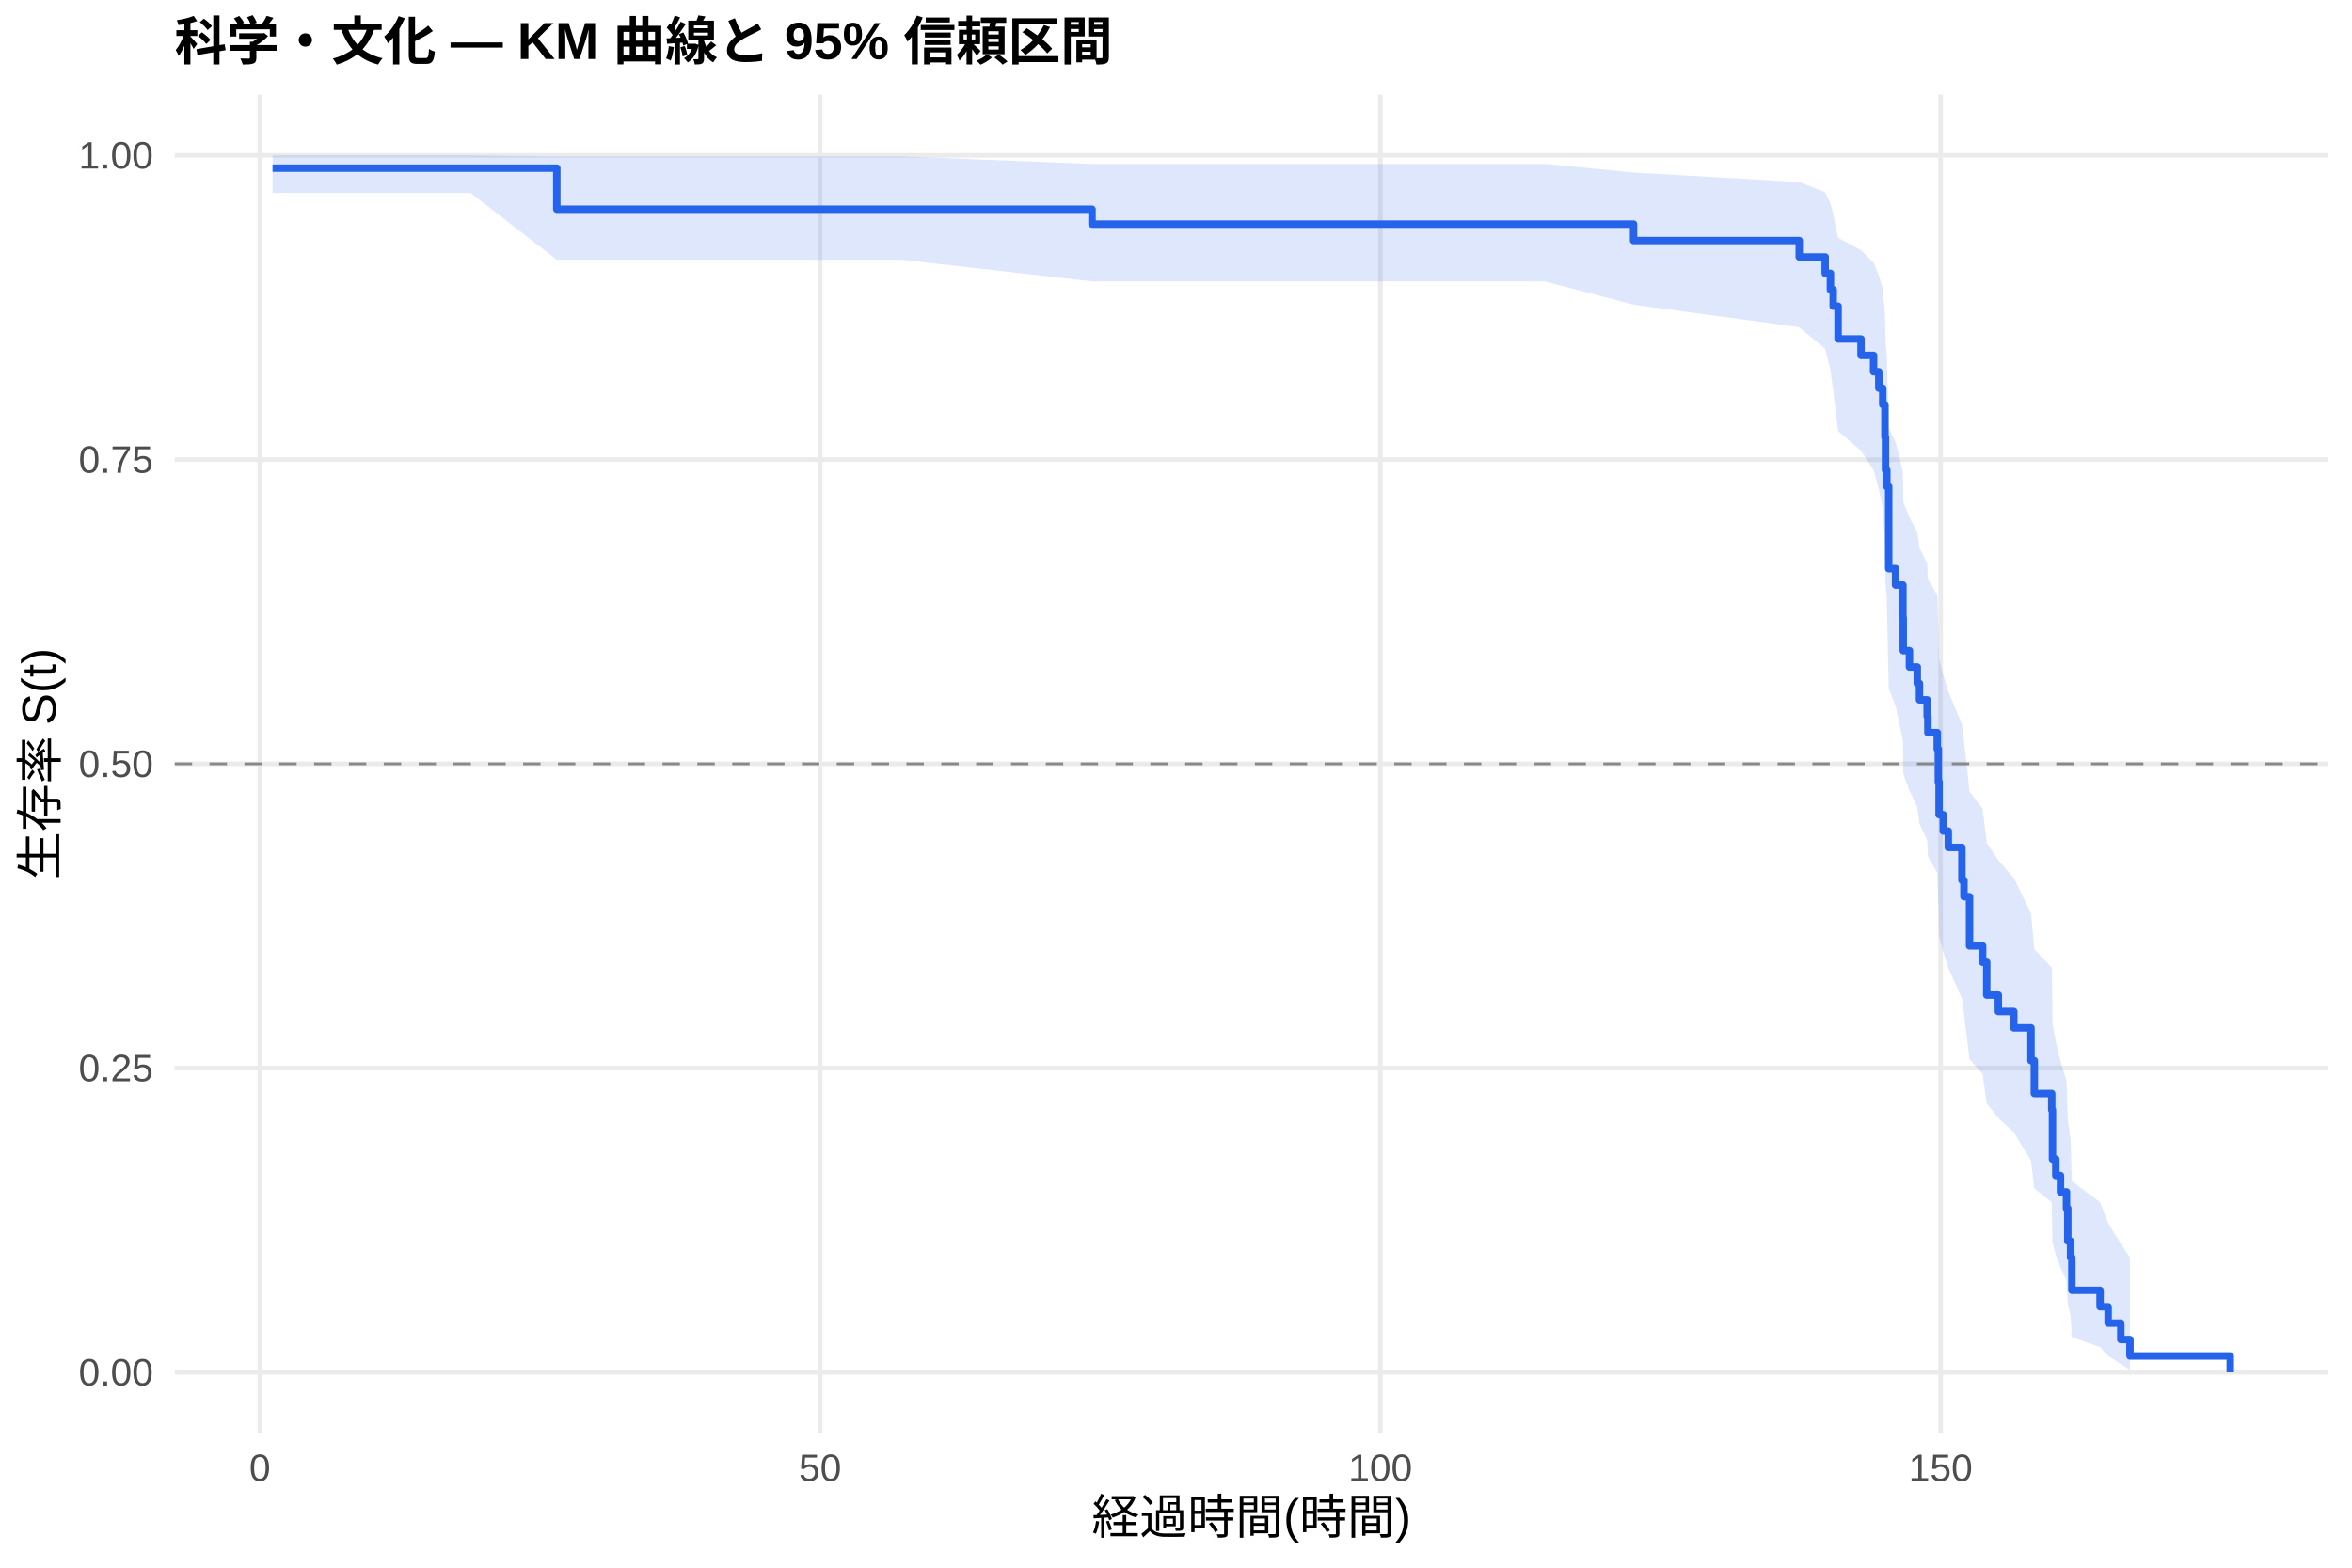
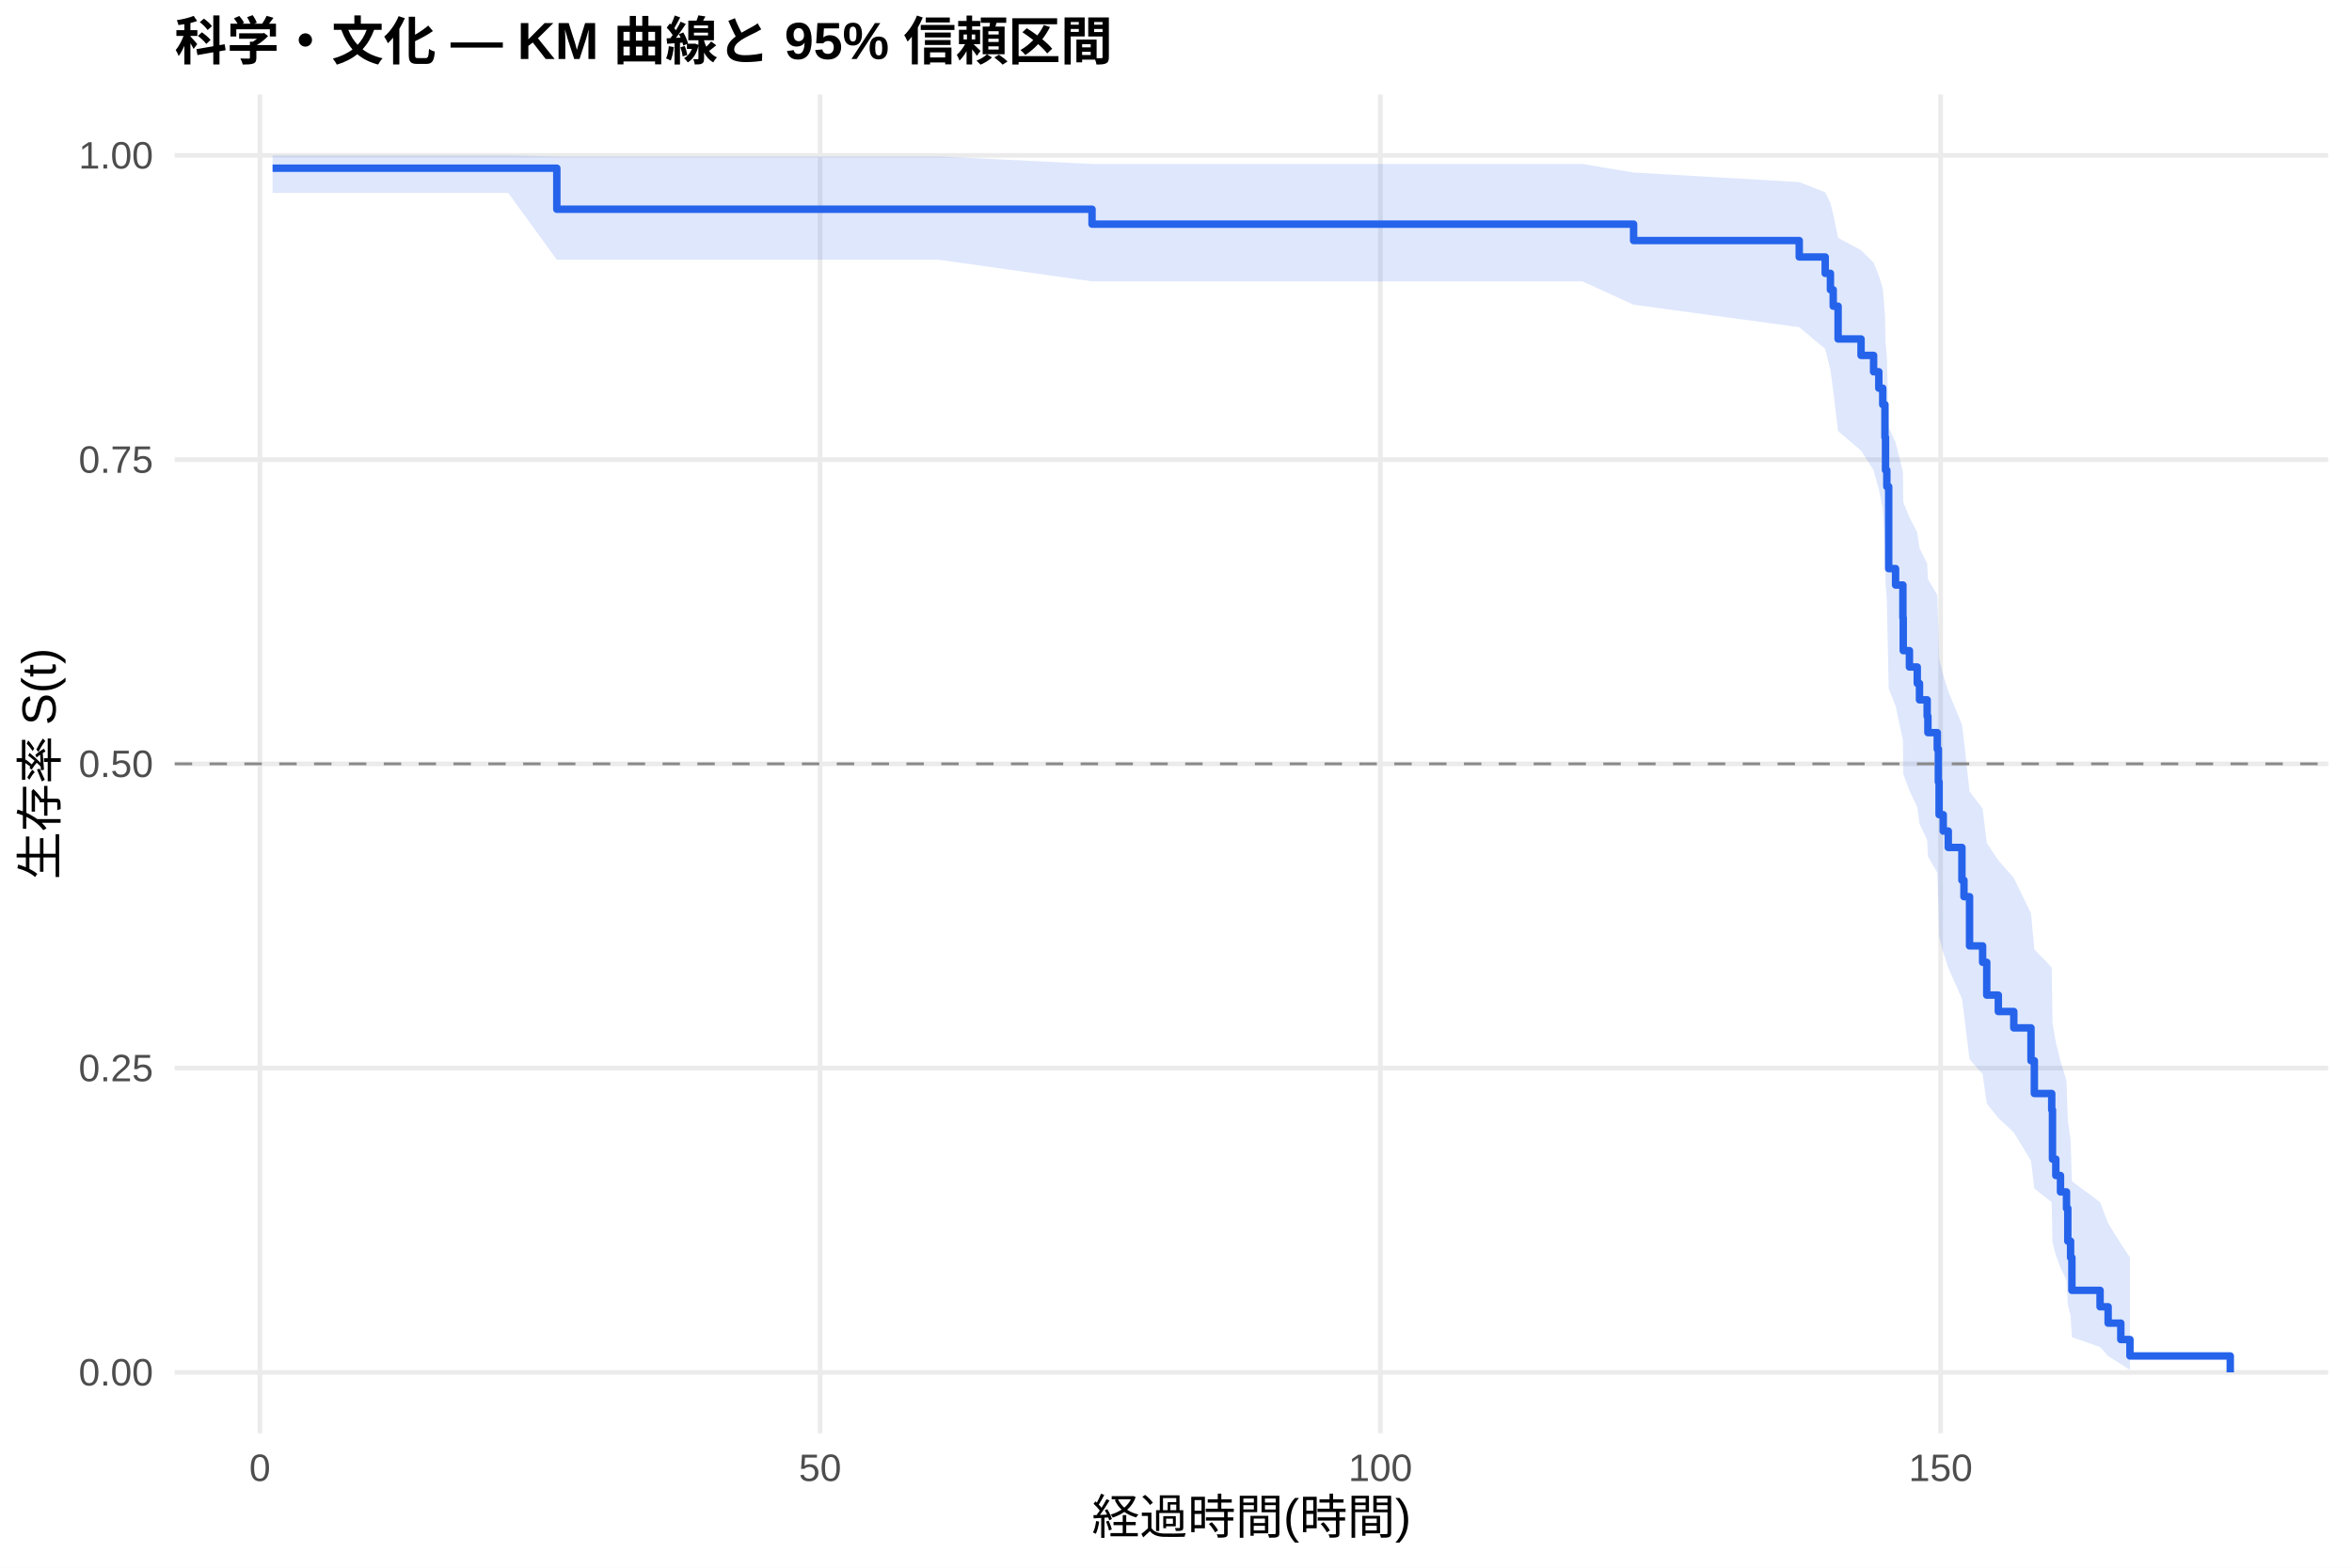
<svg xmlns="http://www.w3.org/2000/svg" width="540.00pt" height="360.00pt" viewBox="0 0 540.00 360.00">
  <g class="svglite">
    <defs>
      <style type="text/css">
    .svglite line, .svglite polyline, .svglite polygon, .svglite path, .svglite rect, .svglite circle {
      fill: none;
      stroke: #000000;
      stroke-linecap: round;
      stroke-linejoin: round;
      stroke-miterlimit: 10.00;
    }
    .svglite text {
      white-space: pre;
    }
    .svglite g.glyphgroup path {
      fill: inherit;
      stroke: none;
    }
  </style>
    </defs>
    <rect width="100%" height="100%" style="stroke: none; fill: #FFFFFF;" />
    <defs>
      <clipPath id="cpMC4wMHw1NDAuMDB8MC4wMHwzNjAuMDA=">
        <rect x="0.00" y="0.00" width="540.00" height="360.00" />
      </clipPath>
    </defs>
    <g clip-path="url(#cpMC4wMHw1NDAuMDB8MC4wMHwzNjAuMDA=)">
      <rect x="0" y="0.00" width="540.00" height="360.00" style="stroke-width: 1.07; stroke: none; fill: #FFFFFF;" />
    </g>
    <defs>
      <clipPath id="cpNDAuMTF8NTM0LjUyfDIxLjcxfDMyOS4xMg==">
        <rect x="40.11" y="21.71" width="494.41" height="307.41" />
      </clipPath>
    </defs>
    <g clip-path="url(#cpNDAuMTF8NTM0LjUyfDIxLjcxfDMyOS4xMg==)">
      <polyline points="40.11,315.14 534.52,315.14 " style="stroke-width: 1.07; stroke: #EBEBEB; stroke-linecap: butt;" />
      <polyline points="40.11,245.28 534.52,245.28 " style="stroke-width: 1.07; stroke: #EBEBEB; stroke-linecap: butt;" />
      <polyline points="40.11,175.41 534.52,175.41 " style="stroke-width: 1.07; stroke: #EBEBEB; stroke-linecap: butt;" />
      <polyline points="40.11,105.55 534.52,105.55 " style="stroke-width: 1.07; stroke: #EBEBEB; stroke-linecap: butt;" />
      <polyline points="40.11,35.68 534.52,35.68 " style="stroke-width: 1.07; stroke: #EBEBEB; stroke-linecap: butt;" />
      <polyline points="59.67,329.12 59.67,21.71 " style="stroke-width: 1.07; stroke: #EBEBEB; stroke-linecap: butt;" />
      <polyline points="188.29,329.12 188.29,21.71 " style="stroke-width: 1.07; stroke: #EBEBEB; stroke-linecap: butt;" />
      <polyline points="316.92,329.12 316.92,21.71 " style="stroke-width: 1.07; stroke: #EBEBEB; stroke-linecap: butt;" />
      <polyline points="445.55,329.12 445.55,21.71 " style="stroke-width: 1.07; stroke: #EBEBEB; stroke-linecap: butt;" />
-       <polygon points="62.58,35.68 73.34,35.68 101.99,35.68 108.03,35.68 127.84,35.93 130.20,35.93 145.20,35.93 191.85,35.93 206.90,35.93 250.72,37.65 252.44,37.65 272.50,37.65 292.52,37.65 319.96,37.65 354.65,37.65 375.06,39.62 413.09,41.81 419.05,44.15 420.25,46.63 420.89,49.21 422.01,54.63 427.28,57.45 430.16,60.33 431.36,63.26 432.26,66.24 432.77,72.34 432.90,78.60 433.20,81.79 433.63,98.19 435.21,101.56 436.89,108.38 436.97,115.29 438.39,118.79 440.19,122.31 440.70,125.85 442.46,129.41 442.63,133.00 444.78,136.62 445.03,143.91 445.20,151.29 446.15,155.02 447.31,158.76 450.44,166.33 450.91,170.15 452.19,181.75 455.19,185.67 456.14,193.58 458.80,197.57 462.35,201.60 466.30,209.74 467.07,218.00 471.06,222.18 471.23,234.96 472.00,239.30 473.07,243.69 474.45,248.13 474.75,257.18 475.39,261.80 475.69,271.25 482.16,276.07 484.01,280.91 486.92,285.59 489.02,288.76 489.02,314.60 486.92,313.22 484.01,311.41 482.16,309.33 475.69,307.06 475.39,302.11 474.75,299.48 474.45,293.97 473.07,291.12 472.00,288.20 471.23,285.24 471.06,276.07 467.07,272.93 466.30,266.55 462.35,260.04 458.80,256.73 456.14,253.40 455.19,246.66 452.19,243.24 450.91,232.85 450.44,229.33 447.31,222.24 446.15,218.65 445.20,215.04 445.03,207.76 444.78,200.39 442.63,196.66 442.46,192.92 440.70,189.15 440.19,185.36 438.39,181.54 436.97,177.70 436.89,169.95 435.21,162.09 433.63,158.12 433.20,137.85 432.90,133.70 432.77,125.29 432.26,116.72 431.36,112.36 430.16,107.96 427.28,103.50 422.01,98.98 420.89,89.73 420.25,84.98 419.05,80.12 413.09,75.13 375.06,69.97 354.65,64.61 319.96,64.61 292.52,64.61 272.50,64.61 252.44,64.61 250.72,64.61 206.90,59.65 191.85,59.65 145.20,59.65 130.20,59.65 127.84,59.65 108.03,44.30 101.99,44.30 73.34,44.30 62.58,44.30 " style="stroke-width: 0.00; stroke: none; stroke-linecap: butt; fill: #2563EB; fill-opacity: 0.15;" />
-       <polyline points="62.58,35.68 73.34,35.68 101.99,35.68 108.03,35.68 127.84,35.93 130.20,35.93 145.20,35.93 191.85,35.93 206.90,35.93 250.72,37.65 252.44,37.65 272.50,37.65 292.52,37.65 319.96,37.65 354.65,37.65 375.06,39.62 413.09,41.81 419.05,44.15 420.25,46.63 420.89,49.21 422.01,54.63 427.28,57.45 430.16,60.33 431.36,63.26 432.26,66.24 432.77,72.34 432.90,78.60 433.20,81.79 433.63,98.19 435.21,101.56 436.89,108.38 436.97,115.29 438.39,118.79 440.19,122.31 440.70,125.85 442.46,129.41 442.63,133.00 444.78,136.62 445.03,143.91 445.20,151.29 446.15,155.02 447.31,158.76 450.44,166.33 450.91,170.15 452.19,181.75 455.19,185.67 456.14,193.58 458.80,197.57 462.35,201.60 466.30,209.74 467.07,218.00 471.06,222.18 471.23,234.96 472.00,239.30 473.07,243.69 474.45,248.13 474.75,257.18 475.39,261.80 475.69,271.25 482.16,276.07 484.01,280.91 486.92,285.59 489.02,288.76 " style="stroke-width: 1.07; stroke: none; stroke-linecap: butt;" />
-       <polyline points="489.02,314.60 486.92,313.22 484.01,311.41 482.16,309.33 475.69,307.06 475.39,302.11 474.75,299.48 474.45,293.97 473.07,291.12 472.00,288.20 471.23,285.24 471.06,276.07 467.07,272.93 466.30,266.55 462.35,260.04 458.80,256.73 456.14,253.40 455.19,246.66 452.19,243.24 450.91,232.85 450.44,229.33 447.31,222.24 446.15,218.65 445.20,215.04 445.03,207.76 444.78,200.39 442.63,196.66 442.46,192.92 440.70,189.15 440.19,185.36 438.39,181.54 436.97,177.70 436.89,169.95 435.21,162.09 433.63,158.12 433.20,137.85 432.90,133.70 432.77,125.29 432.26,116.72 431.36,112.36 430.16,107.96 427.28,103.50 422.01,98.98 420.89,89.73 420.25,84.98 419.05,80.12 413.09,75.13 375.06,69.97 354.65,64.61 319.96,64.61 292.52,64.61 272.50,64.61 252.44,64.61 250.72,64.61 206.90,59.65 191.85,59.65 145.20,59.65 130.20,59.65 127.84,59.65 108.03,44.30 101.99,44.30 73.34,44.30 62.58,44.30 " style="stroke-width: 1.07; stroke: none; stroke-linecap: butt;" />
-       <polyline points="62.58,38.62 73.34,38.62 73.34,38.62 101.99,38.62 101.99,38.62 108.03,38.62 108.03,38.62 127.84,38.62 127.84,48.05 130.20,48.05 130.20,48.05 145.20,48.05 145.20,48.05 191.85,48.05 191.85,48.05 206.90,48.05 206.90,48.05 250.72,48.05 250.72,51.47 252.44,51.47 252.44,51.47 272.50,51.47 272.50,51.47 292.52,51.47 292.52,51.47 319.96,51.47 319.96,51.47 354.65,51.47 354.65,51.47 375.06,51.47 375.06,55.24 413.09,55.24 413.09,59.01 419.05,59.01 419.05,62.77 420.25,62.77 420.25,66.54 420.89,66.54 420.89,70.31 422.01,70.31 422.01,77.84 427.28,77.84 427.28,81.61 430.16,81.61 430.16,85.37 431.36,85.37 431.36,89.14 432.26,89.14 432.26,92.91 432.77,92.91 432.77,100.44 432.90,100.44 432.90,107.97 433.20,107.97 433.20,111.74 433.63,111.74 433.63,130.57 435.21,130.57 435.21,134.34 436.89,134.34 436.89,141.87 436.97,141.87 436.97,149.41 438.39,149.41 438.39,153.17 440.19,153.17 440.19,156.94 440.70,156.94 440.70,160.71 442.46,160.71 442.46,164.48 442.63,164.48 442.63,168.24 444.78,168.24 444.78,172.01 445.03,172.01 445.03,179.54 445.20,179.54 445.20,187.08 446.15,187.08 446.15,190.84 447.31,190.84 447.31,194.61 450.44,194.61 450.44,202.14 450.91,202.14 450.91,205.91 452.19,205.91 452.19,217.21 455.19,217.21 455.19,220.98 456.14,220.98 456.14,228.51 458.80,228.51 458.80,232.28 462.35,232.28 462.35,236.04 466.30,236.04 466.30,243.58 467.07,243.58 467.07,251.11 471.06,251.11 471.06,254.88 471.23,254.88 471.23,266.18 472.00,266.18 472.00,269.94 473.07,269.94 473.07,273.71 474.45,273.71 474.45,277.48 474.75,277.48 474.75,285.01 475.39,285.01 475.39,288.78 475.69,288.78 475.69,296.31 482.16,296.31 482.16,300.08 484.01,300.08 484.01,303.84 486.92,303.84 486.92,307.61 489.02,307.61 489.02,311.38 512.05,311.38 512.05,315.14 " style="stroke-width: 1.71; stroke: #2563EB; stroke-linecap: butt;" />
+       <polygon points="62.58,35.68 82.01,35.68 110.65,35.68 116.69,35.68 127.84,35.93 138.86,35.93 153.86,35.93 200.51,35.93 215.56,35.93 250.72,37.65 261.10,37.65 281.16,37.65 301.19,37.65 328.63,37.65 363.31,37.65 375.06,39.62 413.09,41.81 419.05,44.15 420.25,46.63 420.89,49.21 422.01,54.63 427.28,57.45 430.16,60.33 431.36,63.26 432.26,66.24 432.77,72.34 432.90,78.60 433.20,81.79 433.63,98.19 435.21,101.56 436.89,108.38 436.97,115.29 438.39,118.79 440.19,122.31 440.70,125.85 442.46,129.41 442.63,133.00 444.78,136.62 445.03,143.91 445.20,151.29 446.15,155.02 447.31,158.76 450.44,166.33 450.91,170.15 452.19,181.75 455.19,185.67 456.14,193.58 458.80,197.57 462.35,201.60 466.30,209.74 467.07,218.00 471.06,222.18 471.23,234.96 472.00,239.30 473.07,243.69 474.45,248.13 474.75,257.18 475.39,261.80 475.69,271.25 482.16,276.07 484.01,280.91 486.92,285.59 489.02,288.76 489.02,314.60 486.92,313.22 484.01,311.41 482.16,309.33 475.69,307.06 475.39,302.11 474.75,299.48 474.45,293.97 473.07,291.12 472.00,288.20 471.23,285.24 471.06,276.07 467.07,272.93 466.30,266.55 462.35,260.04 458.80,256.73 456.14,253.40 455.19,246.66 452.19,243.24 450.91,232.85 450.44,229.33 447.31,222.24 446.15,218.65 445.20,215.04 445.03,207.76 444.78,200.39 442.63,196.66 442.46,192.92 440.70,189.15 440.19,185.36 438.39,181.54 436.97,177.70 436.89,169.95 435.21,162.09 433.63,158.12 433.20,137.85 432.90,133.70 432.77,125.29 432.26,116.72 431.36,112.36 430.16,107.96 427.28,103.50 422.01,98.98 420.89,89.73 420.25,84.98 419.05,80.12 413.09,75.13 375.06,69.97 363.31,64.61 328.63,64.61 301.19,64.61 281.16,64.61 261.10,64.61 250.72,64.61 215.56,59.65 200.51,59.65 153.86,59.65 138.86,59.65 127.84,59.65 116.69,44.30 110.65,44.30 82.01,44.30 62.58,44.30 " style="stroke-width: 0.00; stroke: none; stroke-linecap: butt; fill: #2563EB; fill-opacity: 0.15;" />
+       <polyline points="62.58,35.68 82.01,35.68 110.65,35.68 116.69,35.68 127.84,35.93 138.86,35.93 153.86,35.93 200.51,35.93 215.56,35.93 250.72,37.65 261.10,37.65 281.16,37.65 301.19,37.65 328.63,37.65 363.31,37.65 375.06,39.62 413.09,41.81 419.05,44.15 420.25,46.63 420.89,49.21 422.01,54.63 427.28,57.45 430.16,60.33 431.36,63.26 432.26,66.24 432.77,72.34 432.90,78.60 433.20,81.79 433.63,98.19 435.21,101.56 436.89,108.38 436.97,115.29 438.39,118.79 440.19,122.31 440.70,125.85 442.46,129.41 442.63,133.00 444.78,136.62 445.03,143.91 445.20,151.29 446.15,155.02 447.31,158.76 450.44,166.33 450.91,170.15 452.19,181.75 455.19,185.67 456.14,193.58 458.80,197.57 462.35,201.60 466.30,209.74 467.07,218.00 471.06,222.18 471.23,234.96 472.00,239.30 473.07,243.69 474.45,248.13 474.75,257.18 475.39,261.80 475.69,271.25 482.16,276.07 484.01,280.91 486.92,285.59 489.02,288.76 " style="stroke-width: 1.07; stroke: none; stroke-linecap: butt;" />
+       <polyline points="489.02,314.60 486.92,313.22 484.01,311.41 482.16,309.33 475.69,307.06 475.39,302.11 474.75,299.48 474.45,293.97 473.07,291.12 472.00,288.20 471.23,285.24 471.06,276.07 467.07,272.93 466.30,266.55 462.35,260.04 458.80,256.73 456.14,253.40 455.19,246.66 452.19,243.24 450.91,232.85 450.44,229.33 447.31,222.24 446.15,218.65 445.20,215.04 445.03,207.76 444.78,200.39 442.63,196.66 442.46,192.92 440.70,189.15 440.19,185.36 438.39,181.54 436.97,177.70 436.89,169.95 435.21,162.09 433.63,158.12 433.20,137.85 432.90,133.70 432.77,125.29 432.26,116.72 431.36,112.36 430.16,107.96 427.28,103.50 422.01,98.98 420.89,89.73 420.25,84.98 419.05,80.12 413.09,75.13 375.06,69.97 363.31,64.61 328.63,64.61 301.19,64.61 281.16,64.61 261.10,64.61 250.72,64.61 215.56,59.65 200.51,59.65 153.86,59.65 138.86,59.65 127.84,59.65 116.69,44.30 110.65,44.30 82.01,44.30 62.58,44.30 " style="stroke-width: 1.07; stroke: none; stroke-linecap: butt;" />
+       <polyline points="62.58,38.62 82.01,38.62 82.01,38.62 110.65,38.62 110.65,38.62 116.69,38.62 116.69,38.62 127.84,38.62 127.84,48.05 138.86,48.05 138.86,48.05 153.86,48.05 153.86,48.05 200.51,48.05 200.51,48.05 215.56,48.05 215.56,48.05 250.72,48.05 250.72,51.47 261.10,51.47 261.10,51.47 281.16,51.47 281.16,51.47 301.19,51.47 301.19,51.47 328.63,51.47 328.63,51.47 363.31,51.47 363.31,51.47 375.06,51.47 375.06,55.24 413.09,55.24 413.09,59.01 419.05,59.01 419.05,62.77 420.25,62.77 420.25,66.54 420.89,66.54 420.89,70.31 422.01,70.31 422.01,77.84 427.28,77.84 427.28,81.61 430.16,81.61 430.16,85.37 431.36,85.37 431.36,89.14 432.26,89.14 432.26,92.91 432.77,92.91 432.77,100.44 432.90,100.44 432.90,107.97 433.20,107.97 433.20,111.74 433.63,111.74 433.63,130.57 435.21,130.57 435.21,134.34 436.89,134.34 436.89,141.87 436.97,141.87 436.97,149.41 438.39,149.41 438.39,153.17 440.19,153.17 440.19,156.94 440.70,156.94 440.70,160.71 442.46,160.71 442.46,164.48 442.63,164.48 442.63,168.24 444.78,168.24 444.78,172.01 445.03,172.01 445.03,179.54 445.20,179.54 445.20,187.08 446.15,187.08 446.15,190.84 447.31,190.84 447.31,194.61 450.44,194.61 450.44,202.14 450.91,202.14 450.91,205.91 452.19,205.91 452.19,217.21 455.19,217.21 455.19,220.98 456.14,220.98 456.14,228.51 458.80,228.51 458.80,232.28 462.35,232.28 462.35,236.04 466.30,236.04 466.30,243.58 467.07,243.58 467.07,251.11 471.06,251.11 471.06,254.88 471.23,254.88 471.23,266.18 472.00,266.18 472.00,269.94 473.07,269.94 473.07,273.71 474.45,273.71 474.45,277.48 474.75,277.48 474.75,285.01 475.39,285.01 475.39,288.78 475.69,288.78 475.69,296.31 482.16,296.31 482.16,300.08 484.01,300.08 484.01,303.84 486.92,303.84 486.92,307.61 489.02,307.61 489.02,311.38 512.05,311.38 512.05,315.14 " style="stroke-width: 1.71; stroke: #2563EB; stroke-linecap: butt;" />
      <line x1="40.11" y1="175.41" x2="534.52" y2="175.41" style="stroke-width: 0.64; stroke: #888888; stroke-dasharray: 4.00,4.00; stroke-linecap: butt;" />
    </g>
    <g clip-path="url(#cpMC4wMHw1NDAuMDB8MC4wMHwzNjAuMDA=)">
      <text x="35.18" y="318.17" text-anchor="end" style="font-size: 8.80px;fill: #4D4D4D; font-family: &quot;Liberation Sans&quot;;" textLength="17.11px" lengthAdjust="spacingAndGlyphs">0.00</text>
      <text x="35.18" y="248.30" text-anchor="end" style="font-size: 8.80px;fill: #4D4D4D; font-family: &quot;Liberation Sans&quot;;" textLength="17.11px" lengthAdjust="spacingAndGlyphs">0.25</text>
      <text x="35.18" y="178.44" text-anchor="end" style="font-size: 8.80px;fill: #4D4D4D; font-family: &quot;Liberation Sans&quot;;" textLength="17.11px" lengthAdjust="spacingAndGlyphs">0.50</text>
      <text x="35.18" y="108.57" text-anchor="end" style="font-size: 8.80px;fill: #4D4D4D; font-family: &quot;Liberation Sans&quot;;" textLength="17.11px" lengthAdjust="spacingAndGlyphs">0.75</text>
      <text x="35.18" y="38.71" text-anchor="end" style="font-size: 8.80px;fill: #4D4D4D; font-family: &quot;Liberation Sans&quot;;" textLength="17.11px" lengthAdjust="spacingAndGlyphs">1.00</text>
      <text x="59.67" y="340.10" text-anchor="middle" style="font-size: 8.80px;fill: #4D4D4D; font-family: &quot;Liberation Sans&quot;;" textLength="4.89px" lengthAdjust="spacingAndGlyphs">0</text>
      <text x="188.29" y="340.10" text-anchor="middle" style="font-size: 8.80px;fill: #4D4D4D; font-family: &quot;Liberation Sans&quot;;" textLength="9.78px" lengthAdjust="spacingAndGlyphs">50</text>
      <text x="316.92" y="340.10" text-anchor="middle" style="font-size: 8.80px;fill: #4D4D4D; font-family: &quot;Liberation Sans&quot;;" textLength="14.67px" lengthAdjust="spacingAndGlyphs">100</text>
      <text x="445.55" y="340.10" text-anchor="middle" style="font-size: 8.80px;fill: #4D4D4D; font-family: &quot;Liberation Sans&quot;;" textLength="14.67px" lengthAdjust="spacingAndGlyphs">150</text>
      <text x="287.32" y="352.24" text-anchor="middle" style="font-size: 11.00px; font-family: &quot;Liberation Sans&quot;;" textLength="73.31px" lengthAdjust="spacingAndGlyphs">経過時間(時間)</text>
      <text transform="translate(13.05,175.41) rotate(-90)" text-anchor="middle" style="font-size: 11.00px; font-family: &quot;Liberation Sans&quot;;" textLength="53.78px" lengthAdjust="spacingAndGlyphs">生存率 S(t)</text>
      <text x="40.11" y="13.74" style="font-size: 12.00px; font-weight: bold; font-family: &quot;Liberation Sans&quot;;" textLength="215.33px" lengthAdjust="spacingAndGlyphs">科学・文化 — KM 曲線と 95% 信頼区間</text>
    </g>
  </g>
</svg>
